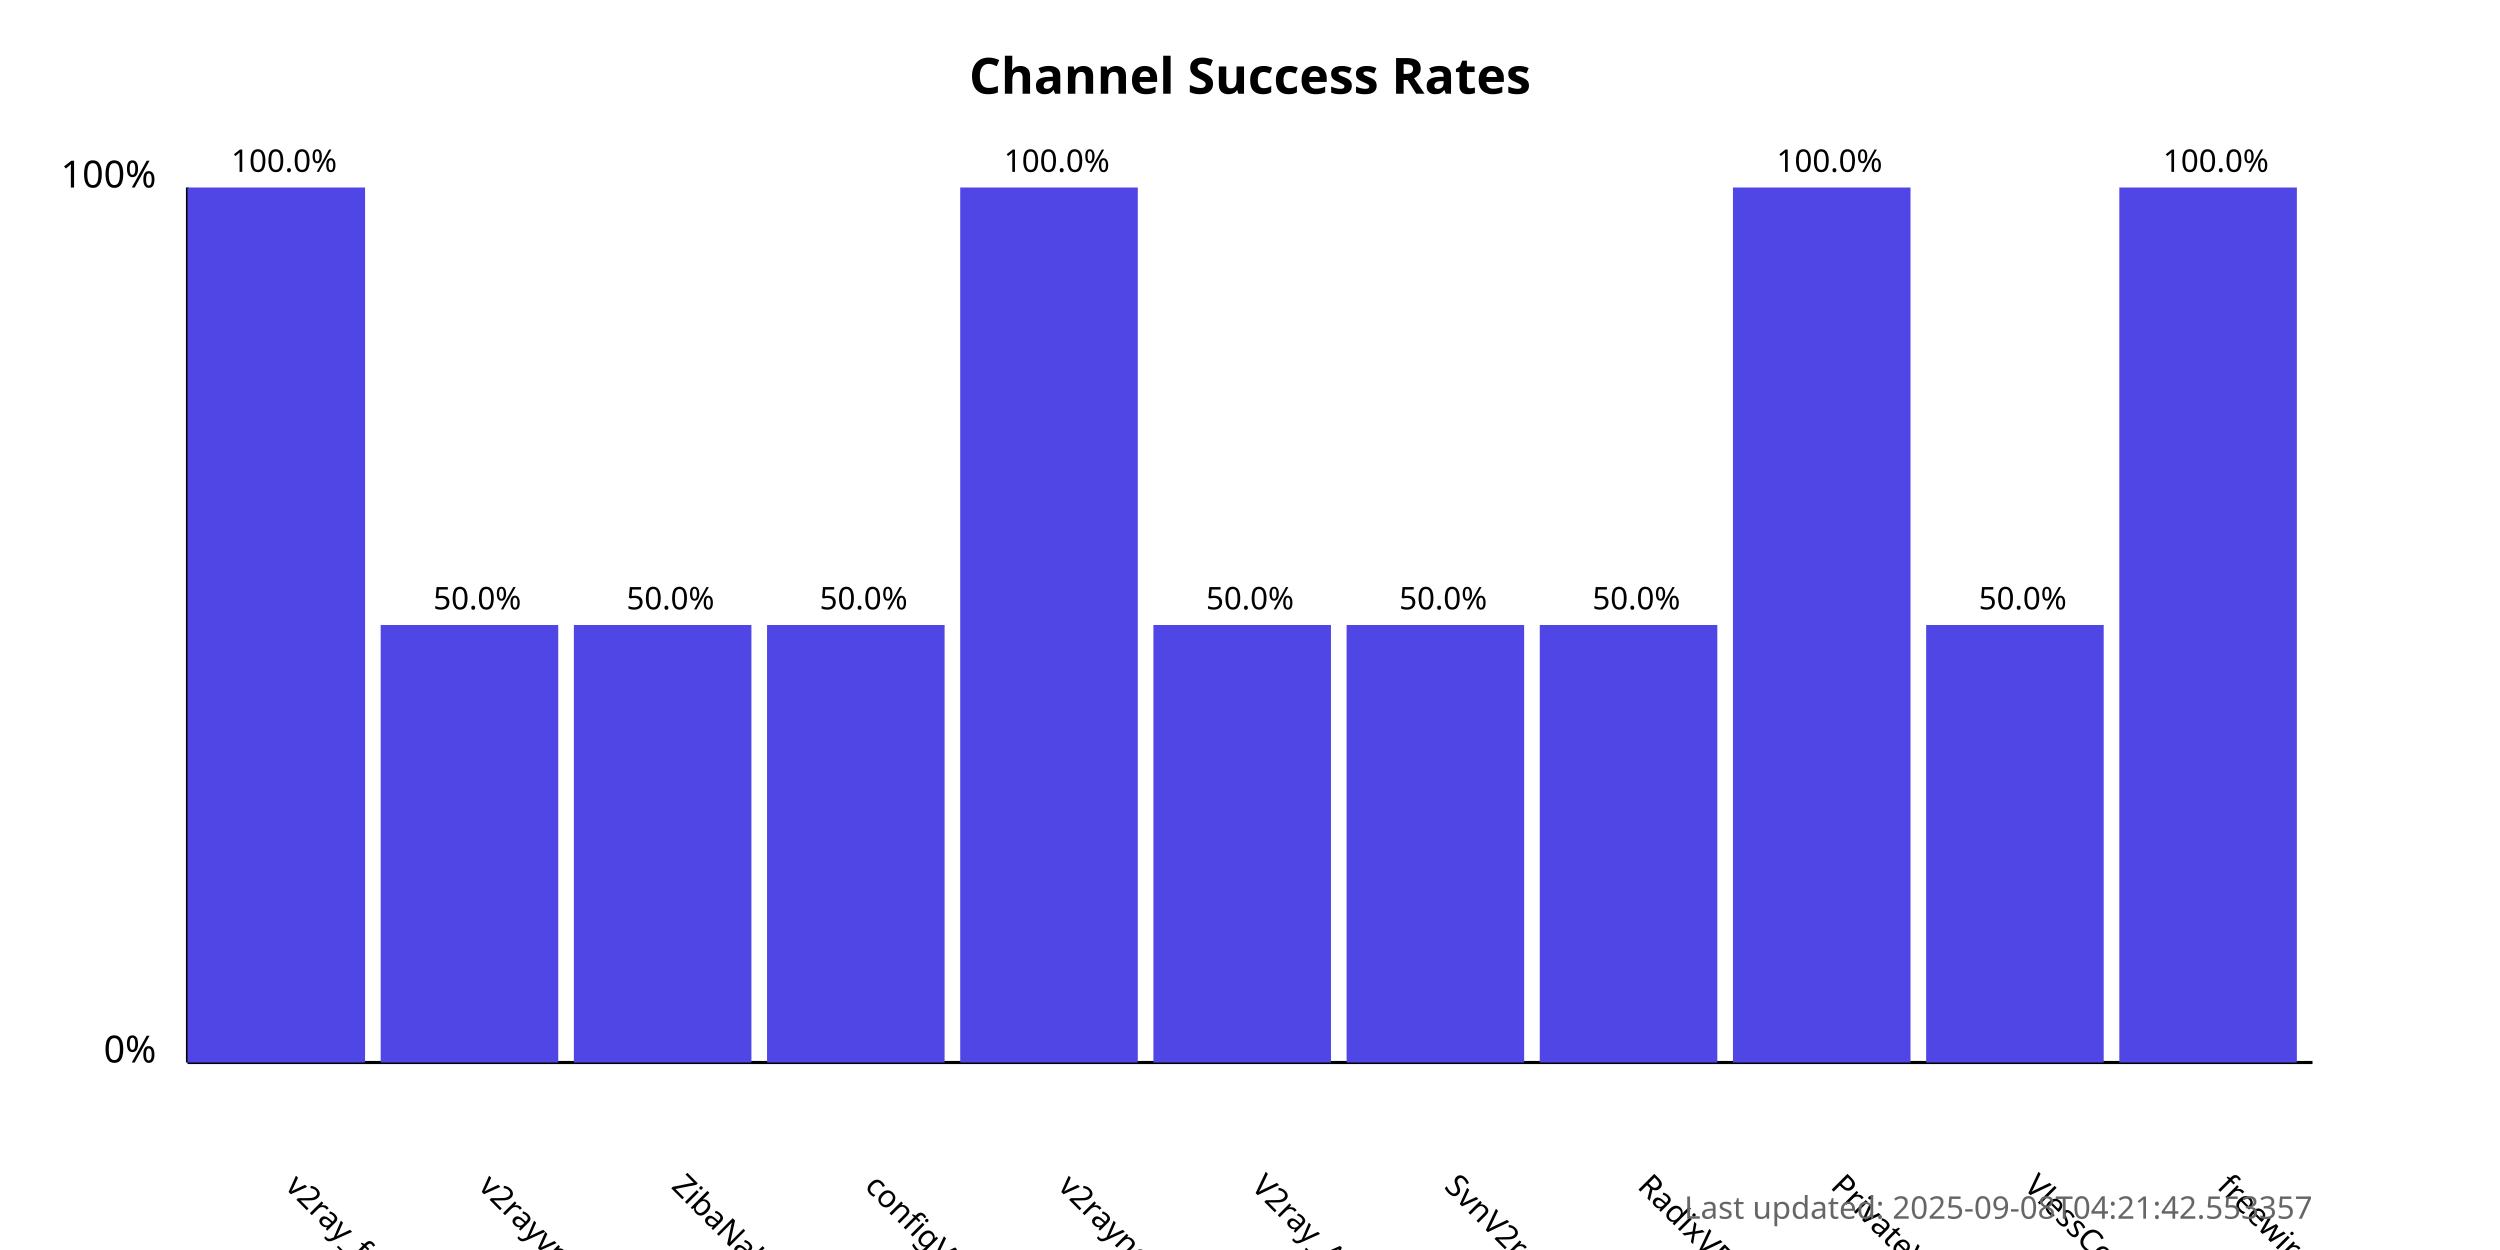
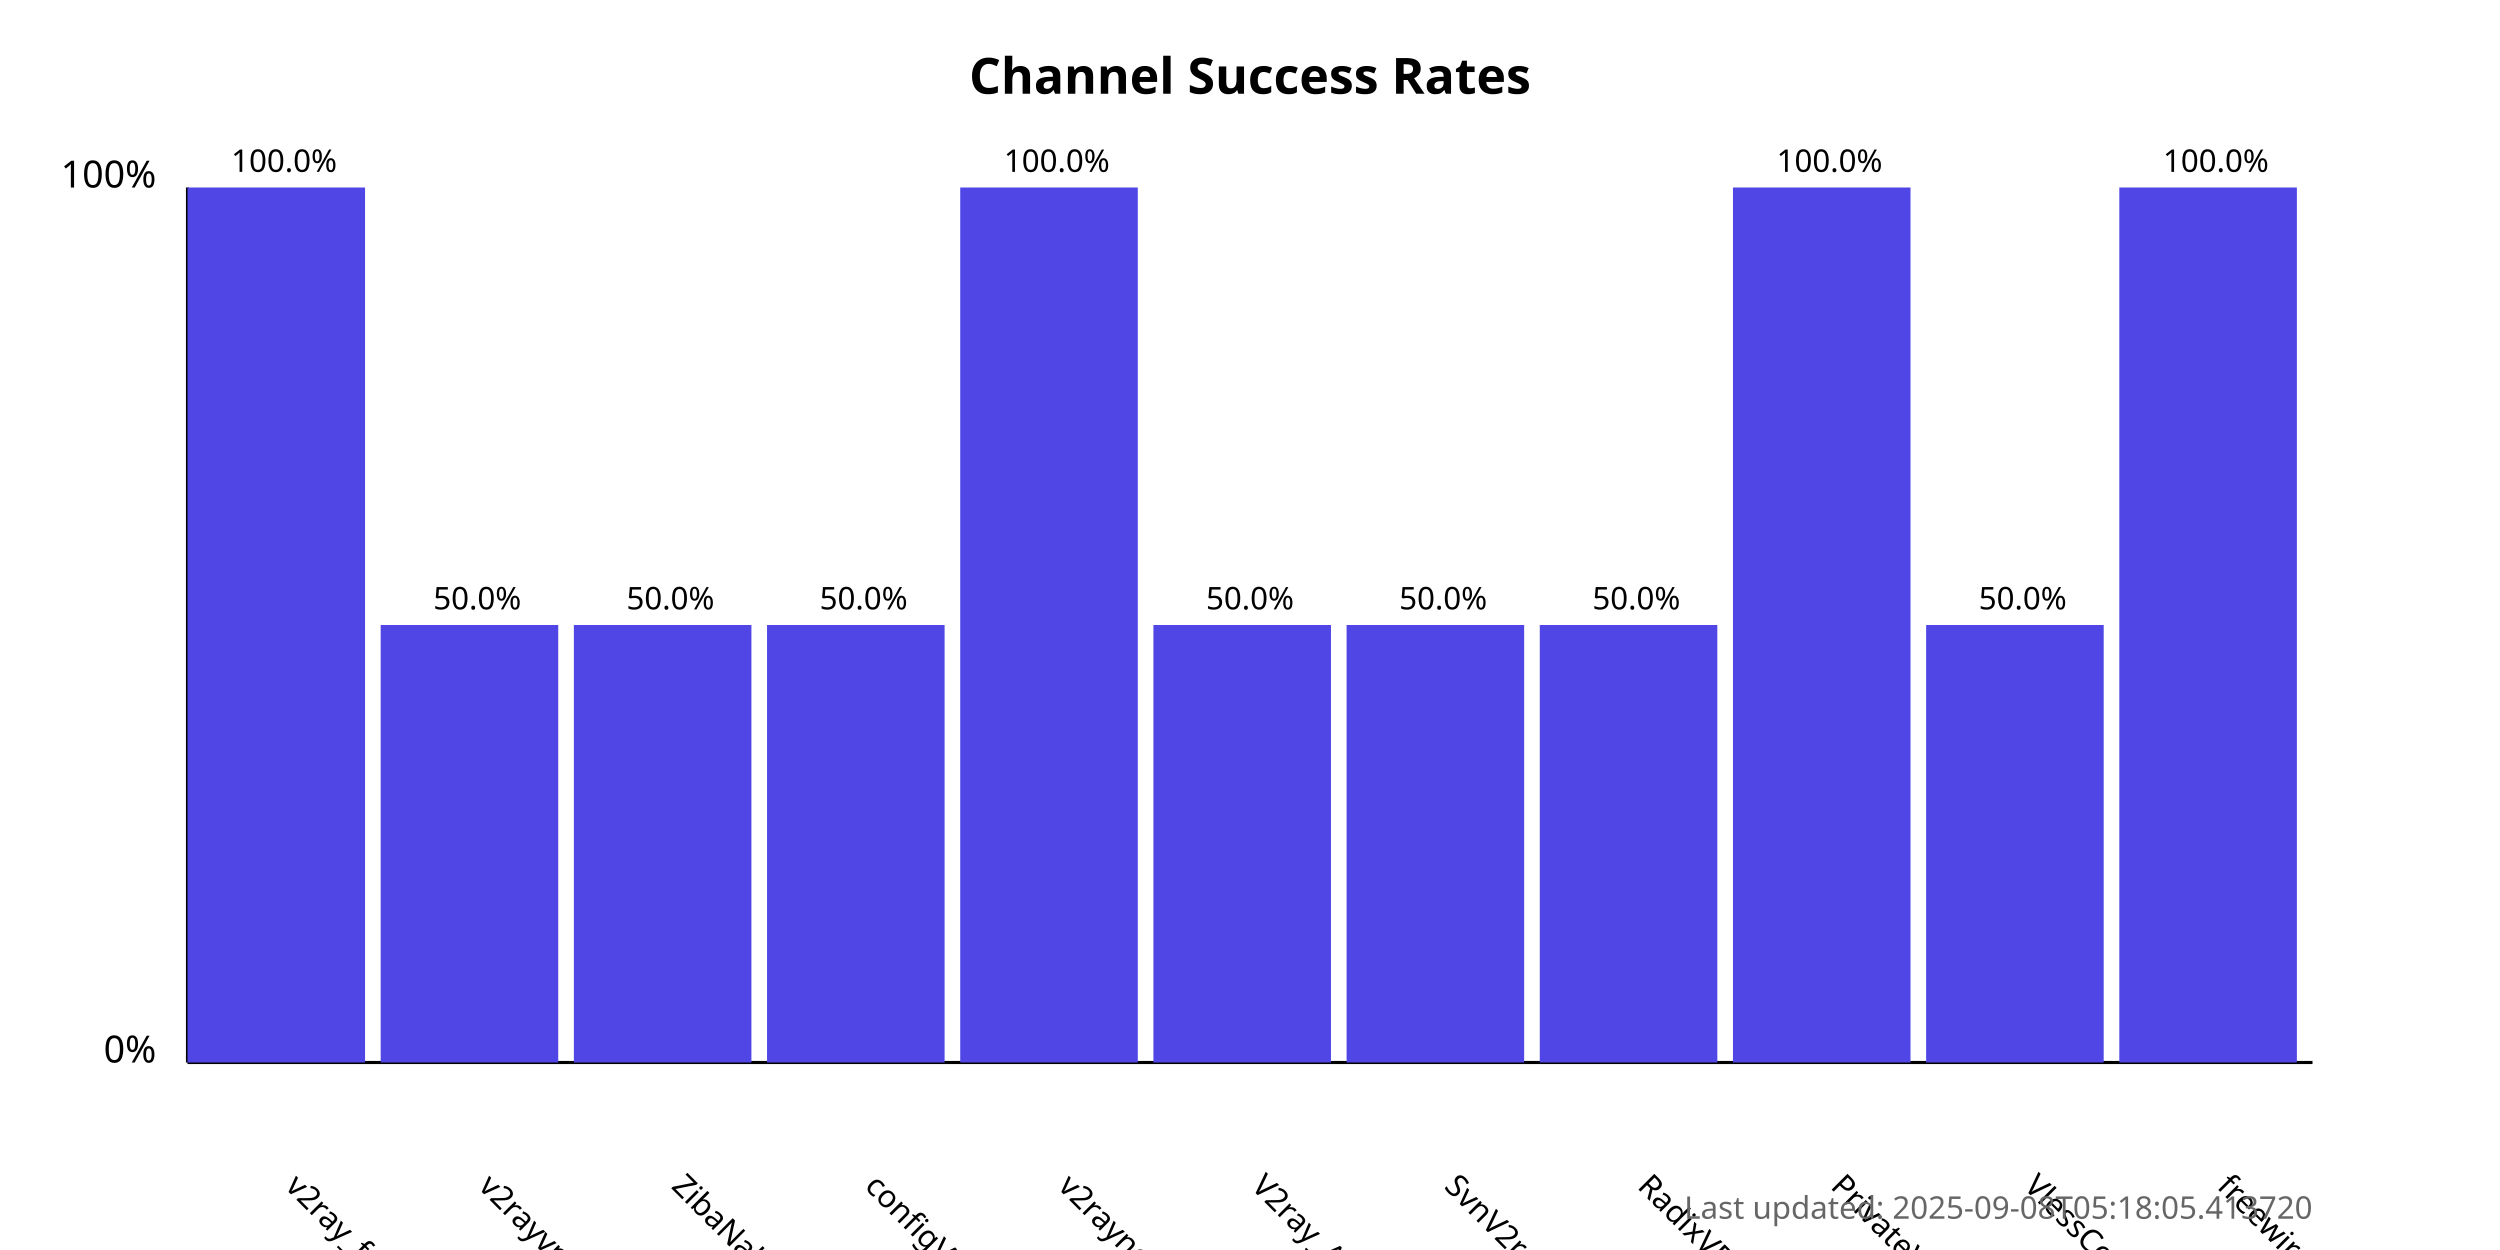
<svg xmlns="http://www.w3.org/2000/svg" width="800" height="400">
  <style>
            .chart-title { font: bold 16px sans-serif; }
            .axis-label { font: 12px sans-serif; }
            .tick-label { font: 10px sans-serif; }
            .bar { fill: #4f46e5; }
            .bar:hover { fill: #6366f1; }
            .timestamp { font: 10px sans-serif; fill: #666; }
        </style>
  <text x="400.0" y="30" text-anchor="middle" class="chart-title">
            Channel Success Rates
        </text>
  <line x1="60" y1="340" x2="60" y2="60" stroke="black" stroke-width="1" />
  <line x1="60" y1="340" x2="740" y2="340" stroke="black" stroke-width="1" />
  <text x="50" y="340" text-anchor="end" class="axis-label">0%</text>
  <text x="50" y="60" text-anchor="end" class="axis-label">100%</text>
  <g>
    <rect x="60" y="60.0" width="56.818" height="280.0" class="bar" />
    <text x="90.909" y="380" transform="rotate(45, 90.90909, 380)" text-anchor="start" class="tick-label">
                v2ray_free_conf
            </text>
    <text x="90.909" y="55.0" text-anchor="middle" class="tick-label">
                100.0%
            </text>
  </g>
  <g>
    <rect x="121.818" y="200.0" width="56.818" height="140.0" class="bar" />
    <text x="152.727" y="380" transform="rotate(45, 152.7273, 380)" text-anchor="start" class="tick-label">
                v2rayvpno
            </text>
    <text x="152.727" y="195.0" text-anchor="middle" class="tick-label">
                50.0%
            </text>
  </g>
  <g>
    <rect x="183.636" y="200.0" width="56.818" height="140.0" class="bar" />
    <text x="214.545" y="380" transform="rotate(45, 214.5455, 380)" text-anchor="start" class="tick-label">
                ZibaNabz
            </text>
    <text x="214.545" y="195.0" text-anchor="middle" class="tick-label">
                50.0%
            </text>
  </g>
  <g>
    <rect x="245.455" y="200.0" width="56.818" height="140.0" class="bar" />
    <text x="276.364" y="380" transform="rotate(45, 276.3636, 380)" text-anchor="start" class="tick-label">
                configV2rayForFree
            </text>
    <text x="276.364" y="195.0" text-anchor="middle" class="tick-label">
                50.0%
            </text>
  </g>
  <g>
    <rect x="307.273" y="60.0" width="56.818" height="280.0" class="bar" />
    <text x="338.182" y="380" transform="rotate(45, 338.1818, 380)" text-anchor="start" class="tick-label">
                v2rayngvpn
            </text>
    <text x="338.182" y="55.0" text-anchor="middle" class="tick-label">
                100.0%
            </text>
  </g>
  <g>
    <rect x="369.091" y="200.0" width="56.818" height="140.0" class="bar" />
    <text x="400.0" y="380" transform="rotate(45, 400.0, 380)" text-anchor="start" class="tick-label">
                V2ray_Alpha
            </text>
    <text x="400.0" y="195.0" text-anchor="middle" class="tick-label">
                50.0%
            </text>
  </g>
  <g>
    <rect x="430.909" y="200.0" width="56.818" height="140.0" class="bar" />
    <text x="461.818" y="380" transform="rotate(45, 461.8182, 380)" text-anchor="start" class="tick-label">
                SvnV2ray
            </text>
    <text x="461.818" y="195.0" text-anchor="middle" class="tick-label">
                50.0%
            </text>
  </g>
  <g>
    <rect x="492.727" y="200.0" width="56.818" height="140.0" class="bar" />
    <text x="523.636" y="380" transform="rotate(45, 523.6364, 380)" text-anchor="start" class="tick-label">
                RadixVPN
            </text>
    <text x="523.636" y="195.0" text-anchor="middle" class="tick-label">
                50.0%
            </text>
  </g>
  <g>
    <rect x="554.545" y="60.0" width="56.818" height="280.0" class="bar" />
    <text x="585.455" y="380" transform="rotate(45, 585.4545, 380)" text-anchor="start" class="tick-label">
                PrivateVPNs
            </text>
    <text x="585.455" y="55.0" text-anchor="middle" class="tick-label">
                100.0%
            </text>
  </g>
  <g>
    <rect x="616.364" y="200.0" width="56.818" height="140.0" class="bar" />
    <text x="647.273" y="380" transform="rotate(45, 647.2727, 380)" text-anchor="start" class="tick-label">
                VlessConfig
            </text>
    <text x="647.273" y="195.0" text-anchor="middle" class="tick-label">
                50.0%
            </text>
  </g>
  <g>
    <rect x="678.182" y="60.0" width="56.818" height="280.0" class="bar" />
    <text x="709.091" y="380" transform="rotate(45, 709.0909, 380)" text-anchor="start" class="tick-label">
                freewireguard
            </text>
    <text x="709.091" y="55.0" text-anchor="middle" class="tick-label">
                100.0%
            </text>
  </g>
  <text x="740" y="390" text-anchor="end" class="timestamp">
-             Last updated: 2025-09-08T04:21:42.553357
+             Last updated: 2025-09-08T05:18:05.413720
        </text>
</svg>
